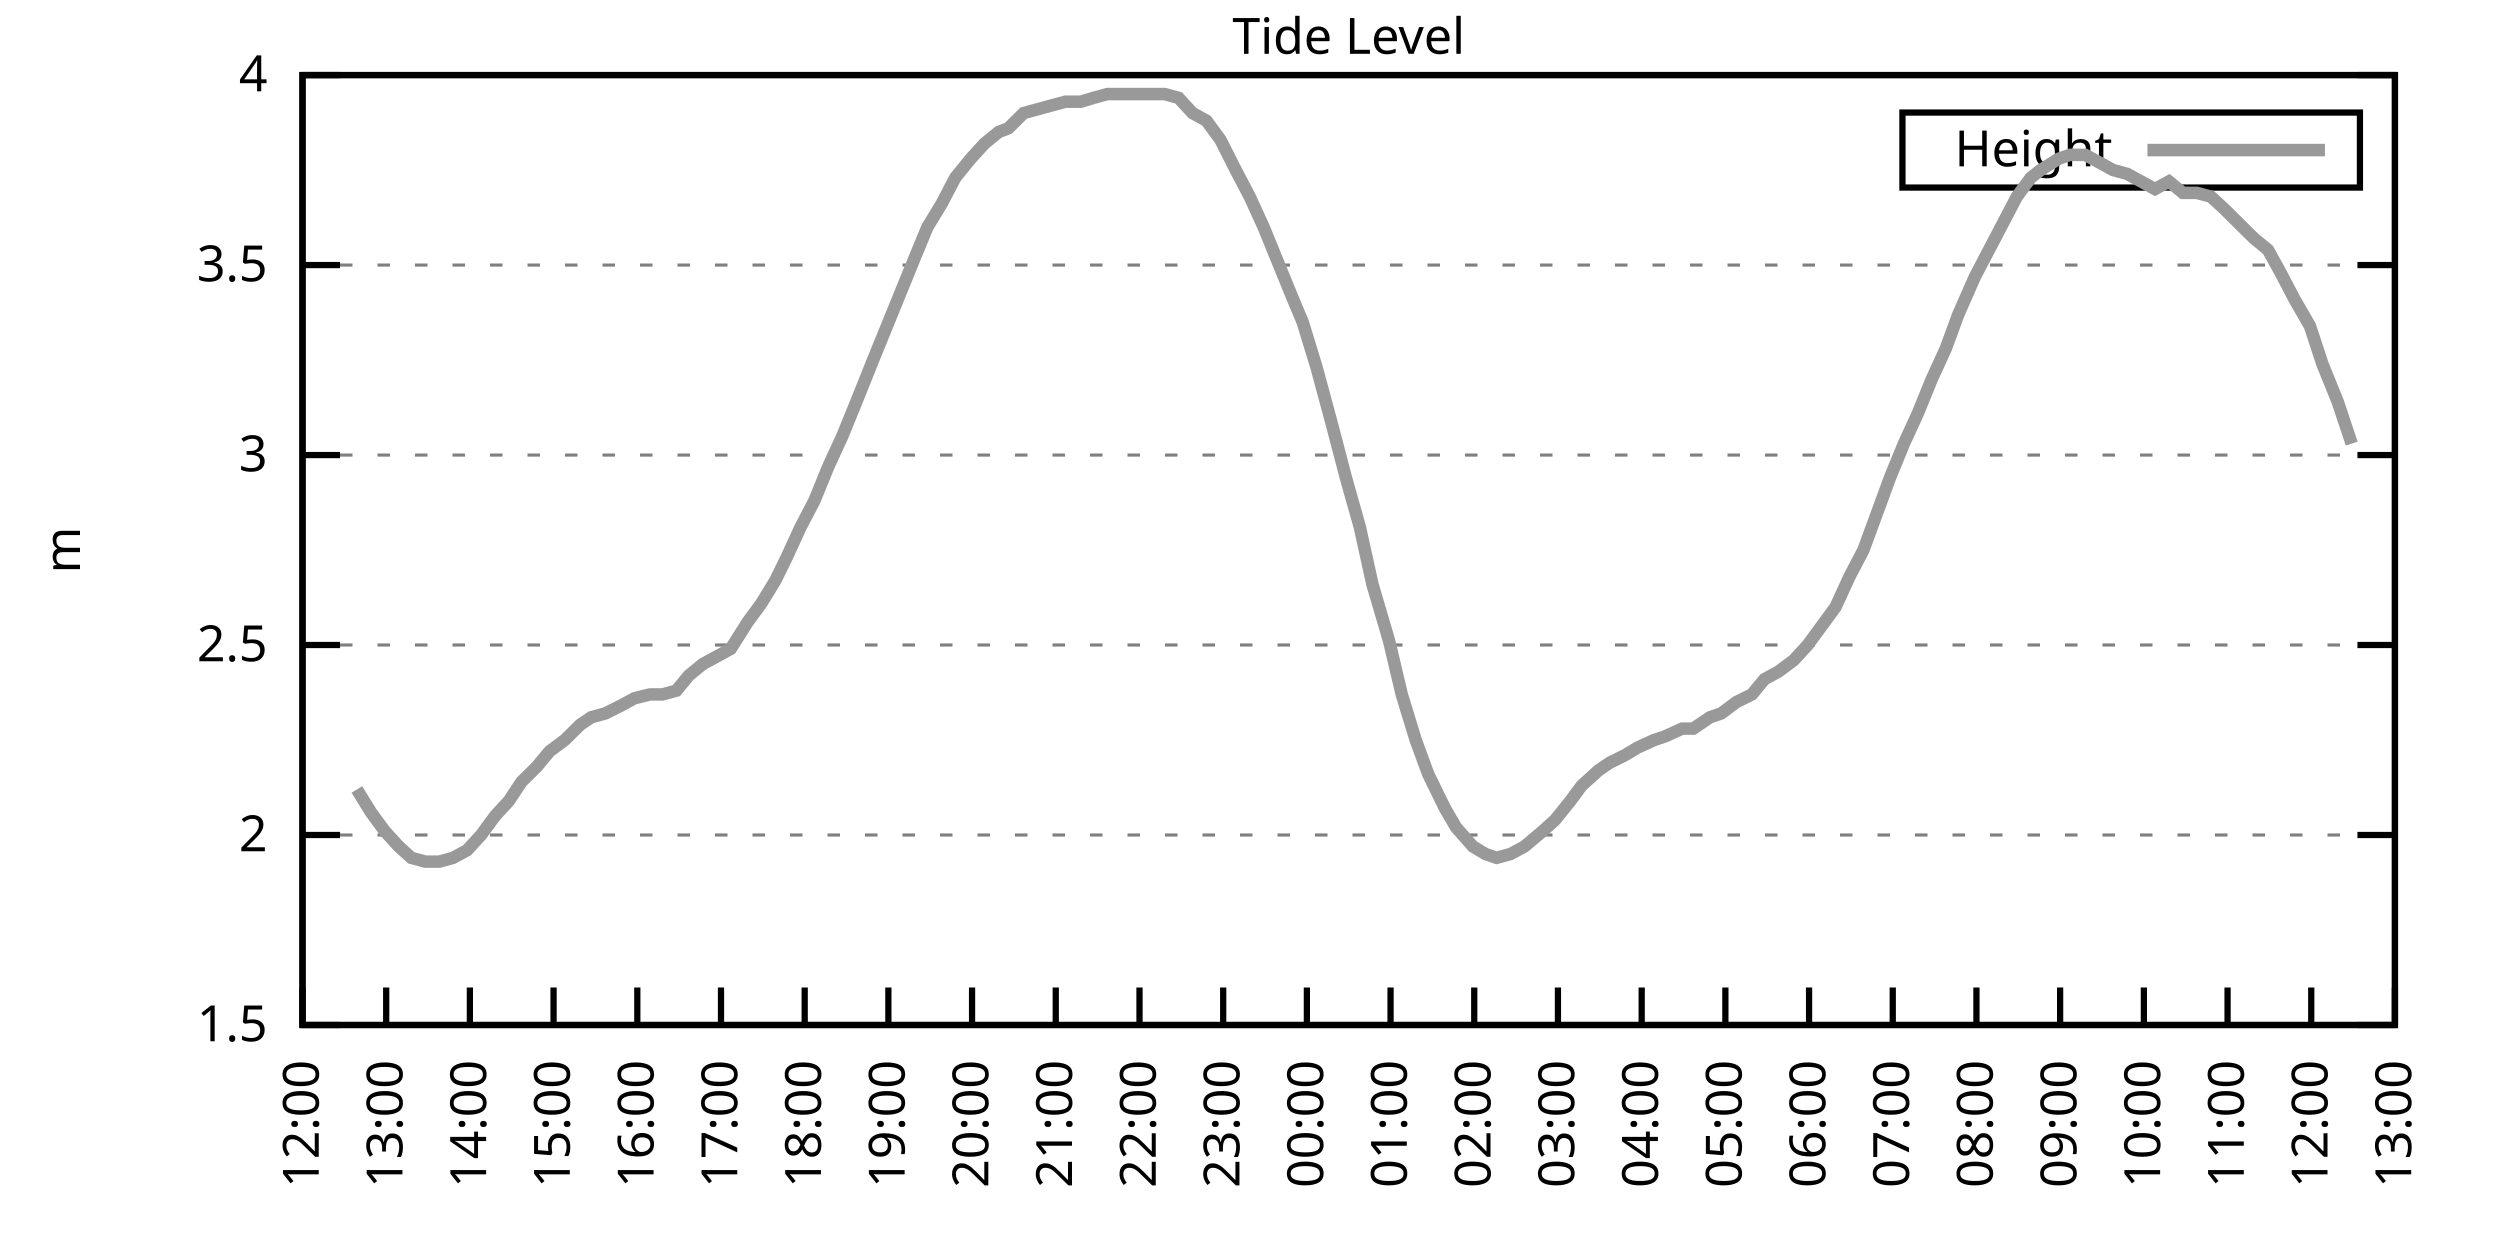
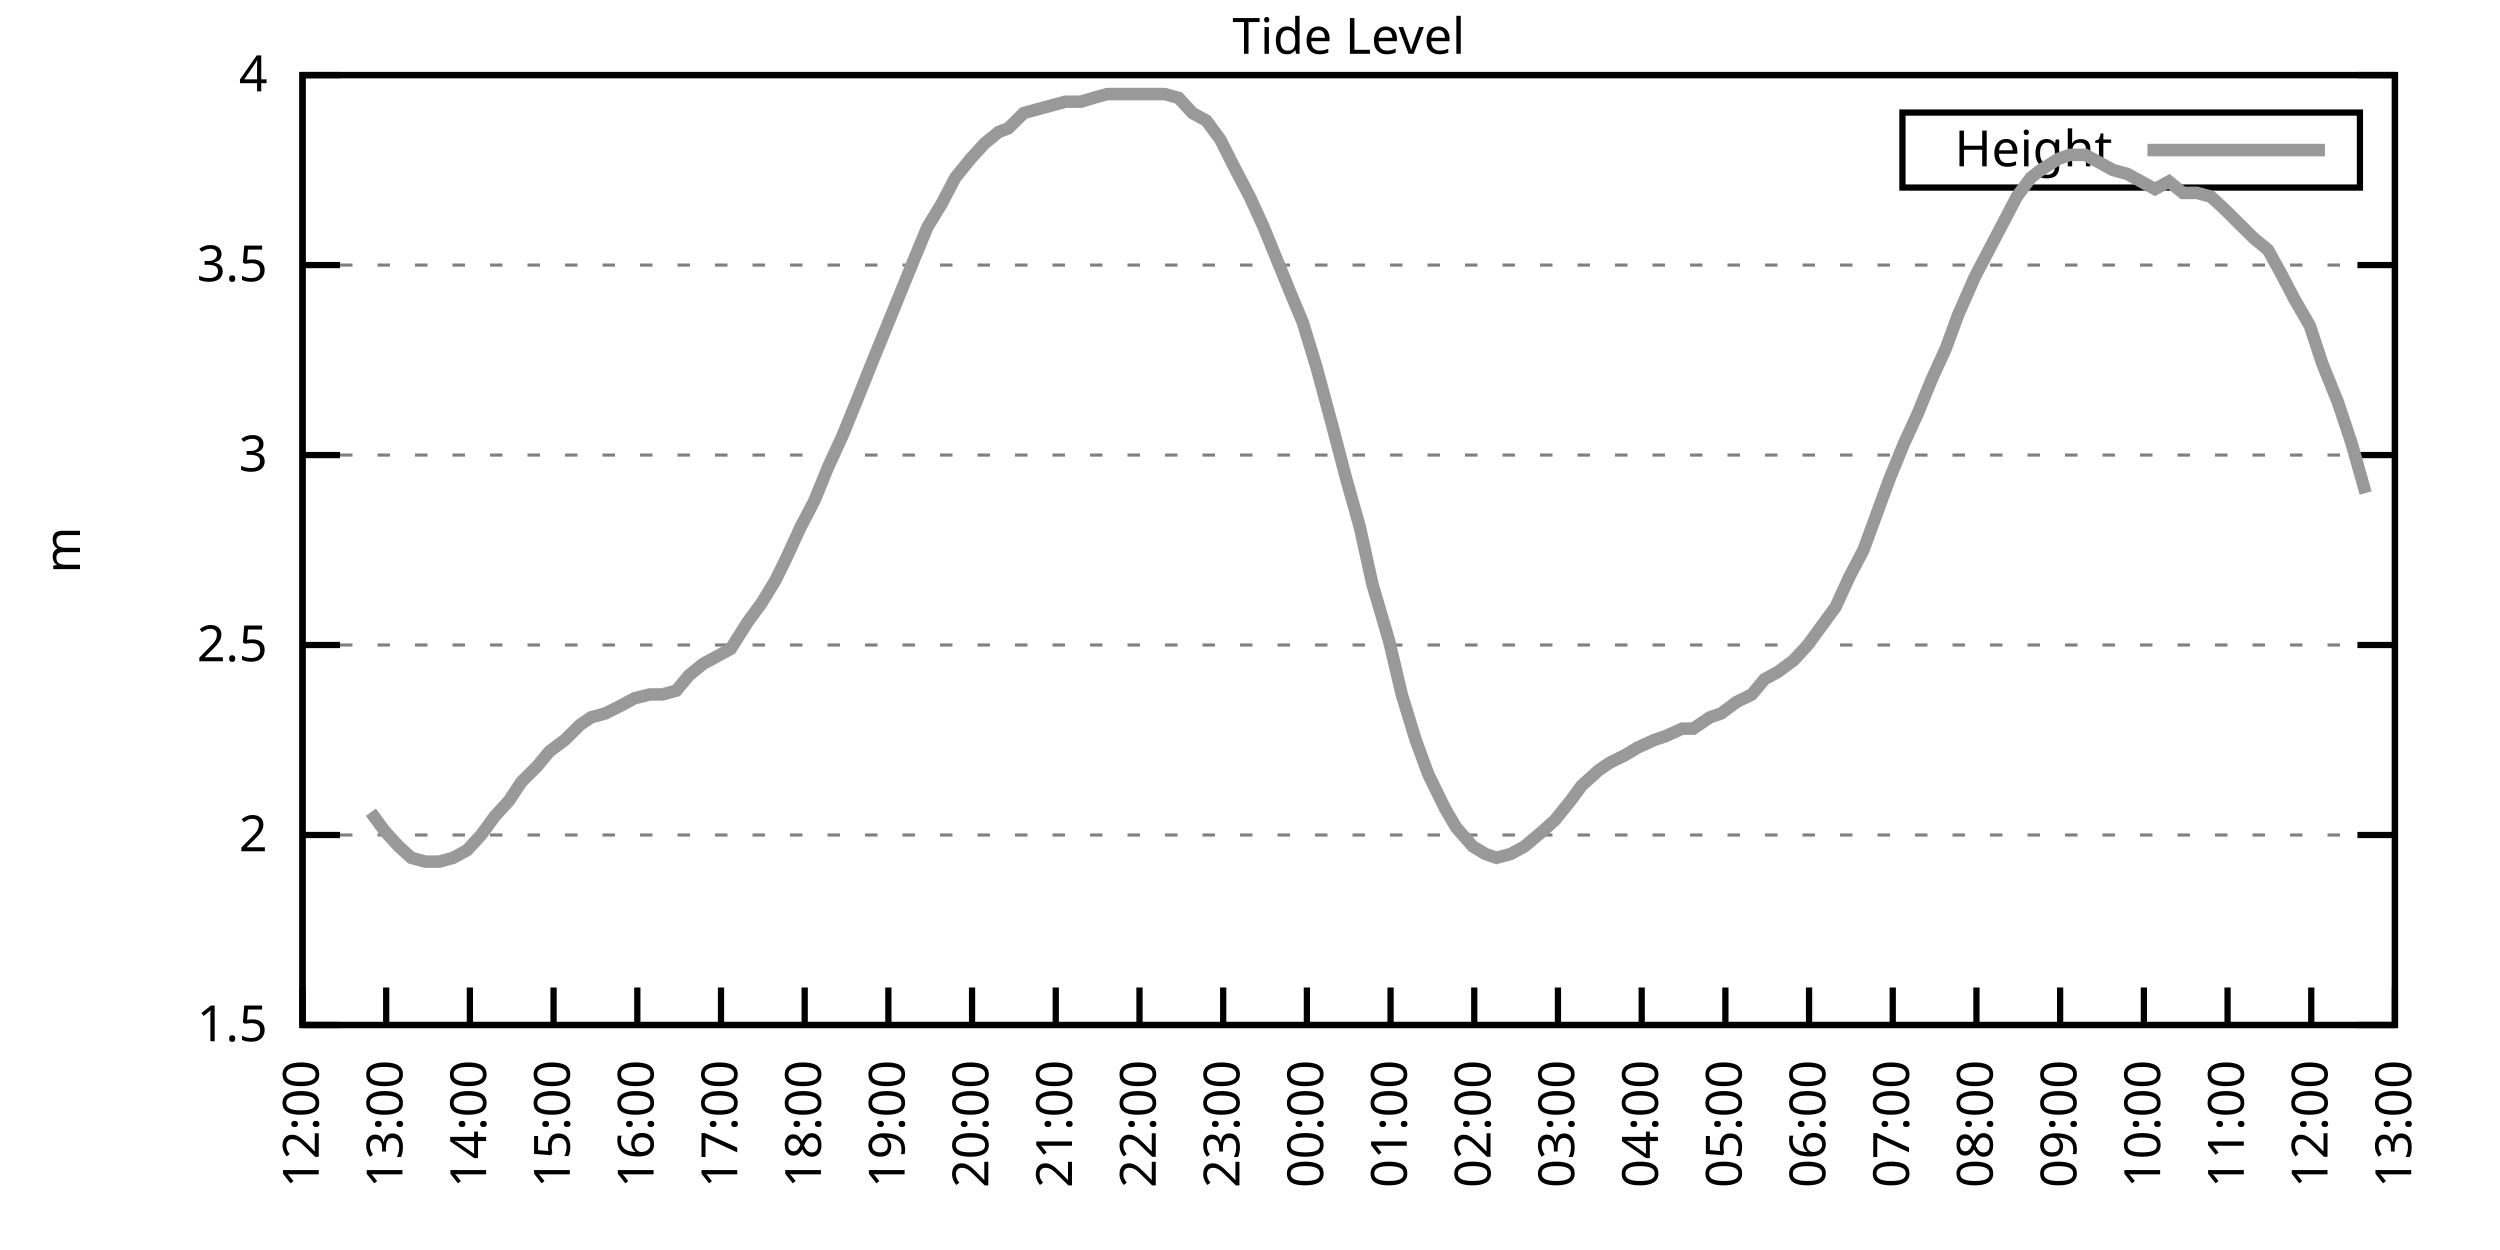
<svg xmlns="http://www.w3.org/2000/svg" xmlns:xlink="http://www.w3.org/1999/xlink" width="400" height="200" viewBox="0 0 400 200">
  <g id="gnuplot_canvas">
    <rect x="0" y="0" width="400" height="200" fill="none" />
    <defs>
      <circle id="gpDot" r="0.5" stroke-width="0.5" stroke="currentColor" />
      <path id="gpPt0" stroke-width="0.333" stroke="currentColor" d="M-1,0 h2 M0,-1 v2" />
      <path id="gpPt1" stroke-width="0.333" stroke="currentColor" d="M-1,-1 L1,1 M1,-1 L-1,1" />
      <path id="gpPt2" stroke-width="0.333" stroke="currentColor" d="M-1,0 L1,0 M0,-1 L0,1 M-1,-1 L1,1 M-1,1 L1,-1" />
      <rect id="gpPt3" stroke-width="0.333" stroke="currentColor" x="-1" y="-1" width="2" height="2" />
      <rect id="gpPt4" stroke-width="0.333" stroke="currentColor" fill="currentColor" x="-1" y="-1" width="2" height="2" />
      <circle id="gpPt5" stroke-width="0.333" stroke="currentColor" cx="0" cy="0" r="1" />
      <use xlink:href="#gpPt5" id="gpPt6" fill="currentColor" stroke="none" />
      <path id="gpPt7" stroke-width="0.333" stroke="currentColor" d="M0,-1.33 L-1.33,0.67 L1.33,0.67 z" />
      <use xlink:href="#gpPt7" id="gpPt8" fill="currentColor" stroke="none" />
      <use xlink:href="#gpPt7" id="gpPt9" stroke="currentColor" transform="rotate(180)" />
      <use xlink:href="#gpPt9" id="gpPt10" fill="currentColor" stroke="none" />
      <use xlink:href="#gpPt3" id="gpPt11" stroke="currentColor" transform="rotate(45)" />
      <use xlink:href="#gpPt11" id="gpPt12" fill="currentColor" stroke="none" />
      <path id="gpPt13" stroke-width="0.333" stroke="currentColor" d="M0,1.330 L1.265,0.411 L0.782,-1.067 L-0.782,-1.076 L-1.265,0.411 z" />
      <use xlink:href="#gpPt13" id="gpPt14" fill="currentColor" stroke="none" />
      <filter id="textbox" filterUnits="objectBoundingBox" x="0" y="0" height="1" width="1">
        <feFlood flood-color="white" flood-opacity="1" result="bgnd" />
        <feComposite in="SourceGraphic" in2="bgnd" operator="atop" />
      </filter>
      <filter id="greybox" filterUnits="objectBoundingBox" x="0" y="0" height="1" width="1">
        <feFlood flood-color="lightgrey" flood-opacity="1" result="grey" />
        <feComposite in="SourceGraphic" in2="grey" operator="atop" />
      </filter>
    </defs>
    <g fill="none" color="white" stroke="currentColor" stroke-width="1.00" stroke-linecap="butt" stroke-linejoin="miter">
</g>
    <g fill="none" color="black" stroke="currentColor" stroke-width="1.00" stroke-linecap="butt" stroke-linejoin="miter">
      <g stroke="none" shape-rendering="crispEdges">
        <polygon fill="rgb(255, 255, 255)" points="48.40,164.00 383.18,164.00 383.18,12.02 48.40,12.02 " />
      </g>
    </g>
    <g fill="none" color="black" stroke="currentColor" stroke-width="1.00" stroke-linecap="butt" stroke-linejoin="miter">
</g>
    <g fill="none" color="black" stroke="black" stroke-width="0.50" stroke-linecap="butt" stroke-linejoin="miter">
</g>
    <g fill="none" color="gray" stroke="currentColor" stroke-width="0.50" stroke-linecap="butt" stroke-linejoin="miter">
      <path stroke="gray" stroke-dasharray="2,4" class="gridline" d="M48.40,164.00 L383.19,164.00  " />
    </g>
    <g fill="none" color="gray" stroke="gray" stroke-width="1.00" stroke-linecap="butt" stroke-linejoin="miter">
</g>
    <g fill="none" color="black" stroke="currentColor" stroke-width="1.00" stroke-linecap="butt" stroke-linejoin="miter">
      <path stroke="black" d="M48.40,164.00 L54.40,164.00 M383.19,164.00 L377.19,164.00  " />
      <g transform="translate(42.80,166.60)" stroke="none" fill="black" font-family="Sans" font-size="8.00" text-anchor="end">
        <text>
          <tspan font-family="Sans"> 1.5</tspan>
        </text>
      </g>
    </g>
    <g fill="none" color="black" stroke="currentColor" stroke-width="1.00" stroke-linecap="butt" stroke-linejoin="miter">
</g>
    <g fill="none" color="black" stroke="black" stroke-width="0.50" stroke-linecap="butt" stroke-linejoin="miter">
</g>
    <g fill="none" color="gray" stroke="currentColor" stroke-width="0.50" stroke-linecap="butt" stroke-linejoin="miter">
      <path stroke="gray" stroke-dasharray="2,4" class="gridline" d="M48.40,133.60 L383.19,133.60  " />
    </g>
    <g fill="none" color="gray" stroke="gray" stroke-width="1.00" stroke-linecap="butt" stroke-linejoin="miter">
</g>
    <g fill="none" color="black" stroke="currentColor" stroke-width="1.00" stroke-linecap="butt" stroke-linejoin="miter">
      <path stroke="black" d="M48.40,133.60 L54.40,133.60 M383.19,133.60 L377.19,133.60  " />
      <g transform="translate(42.80,136.20)" stroke="none" fill="black" font-family="Sans" font-size="8.00" text-anchor="end">
        <text>
          <tspan font-family="Sans"> 2</tspan>
        </text>
      </g>
    </g>
    <g fill="none" color="black" stroke="currentColor" stroke-width="1.00" stroke-linecap="butt" stroke-linejoin="miter">
</g>
    <g fill="none" color="black" stroke="black" stroke-width="0.50" stroke-linecap="butt" stroke-linejoin="miter">
</g>
    <g fill="none" color="gray" stroke="currentColor" stroke-width="0.50" stroke-linecap="butt" stroke-linejoin="miter">
      <path stroke="gray" stroke-dasharray="2,4" class="gridline" d="M48.40,103.20 L383.19,103.20  " />
    </g>
    <g fill="none" color="gray" stroke="gray" stroke-width="1.00" stroke-linecap="butt" stroke-linejoin="miter">
</g>
    <g fill="none" color="black" stroke="currentColor" stroke-width="1.00" stroke-linecap="butt" stroke-linejoin="miter">
      <path stroke="black" d="M48.40,103.20 L54.40,103.20 M383.19,103.20 L377.19,103.20  " />
      <g transform="translate(42.80,105.80)" stroke="none" fill="black" font-family="Sans" font-size="8.00" text-anchor="end">
        <text>
          <tspan font-family="Sans"> 2.5</tspan>
        </text>
      </g>
    </g>
    <g fill="none" color="black" stroke="currentColor" stroke-width="1.00" stroke-linecap="butt" stroke-linejoin="miter">
</g>
    <g fill="none" color="black" stroke="black" stroke-width="0.50" stroke-linecap="butt" stroke-linejoin="miter">
</g>
    <g fill="none" color="gray" stroke="currentColor" stroke-width="0.50" stroke-linecap="butt" stroke-linejoin="miter">
      <path stroke="gray" stroke-dasharray="2,4" class="gridline" d="M48.40,72.81 L383.19,72.81  " />
    </g>
    <g fill="none" color="gray" stroke="gray" stroke-width="1.00" stroke-linecap="butt" stroke-linejoin="miter">
</g>
    <g fill="none" color="black" stroke="currentColor" stroke-width="1.00" stroke-linecap="butt" stroke-linejoin="miter">
      <path stroke="black" d="M48.40,72.81 L54.40,72.81 M383.19,72.81 L377.19,72.81  " />
      <g transform="translate(42.80,75.41)" stroke="none" fill="black" font-family="Sans" font-size="8.00" text-anchor="end">
        <text>
          <tspan font-family="Sans"> 3</tspan>
        </text>
      </g>
    </g>
    <g fill="none" color="black" stroke="currentColor" stroke-width="1.00" stroke-linecap="butt" stroke-linejoin="miter">
</g>
    <g fill="none" color="black" stroke="black" stroke-width="0.50" stroke-linecap="butt" stroke-linejoin="miter">
</g>
    <g fill="none" color="gray" stroke="currentColor" stroke-width="0.50" stroke-linecap="butt" stroke-linejoin="miter">
      <path stroke="gray" stroke-dasharray="2,4" class="gridline" d="M48.40,42.41 L383.19,42.41  " />
    </g>
    <g fill="none" color="gray" stroke="gray" stroke-width="1.00" stroke-linecap="butt" stroke-linejoin="miter">
</g>
    <g fill="none" color="black" stroke="currentColor" stroke-width="1.00" stroke-linecap="butt" stroke-linejoin="miter">
      <path stroke="black" d="M48.40,42.41 L54.40,42.41 M383.19,42.41 L377.19,42.41  " />
      <g transform="translate(42.80,45.01)" stroke="none" fill="black" font-family="Sans" font-size="8.00" text-anchor="end">
        <text>
          <tspan font-family="Sans"> 3.5</tspan>
        </text>
      </g>
    </g>
    <g fill="none" color="black" stroke="currentColor" stroke-width="1.00" stroke-linecap="butt" stroke-linejoin="miter">
</g>
    <g fill="none" color="black" stroke="black" stroke-width="0.50" stroke-linecap="butt" stroke-linejoin="miter">
</g>
    <g fill="none" color="gray" stroke="currentColor" stroke-width="0.50" stroke-linecap="butt" stroke-linejoin="miter">
      <path stroke="gray" stroke-dasharray="2,4" class="gridline" d="M48.40,12.01 L383.19,12.01  " />
    </g>
    <g fill="none" color="gray" stroke="gray" stroke-width="1.00" stroke-linecap="butt" stroke-linejoin="miter">
</g>
    <g fill="none" color="black" stroke="currentColor" stroke-width="1.00" stroke-linecap="butt" stroke-linejoin="miter">
      <path stroke="black" d="M48.40,12.01 L54.40,12.01 M383.19,12.01 L377.19,12.01  " />
      <g transform="translate(42.80,14.61)" stroke="none" fill="black" font-family="Sans" font-size="8.00" text-anchor="end">
        <text>
          <tspan font-family="Sans"> 4</tspan>
        </text>
      </g>
    </g>
    <g fill="none" color="black" stroke="currentColor" stroke-width="1.00" stroke-linecap="butt" stroke-linejoin="miter">
      <path stroke="black" d="M48.40,164.00 L48.40,158.00  " />
      <g transform="translate(51.00,169.60) rotate(270.00)" stroke="none" fill="black" font-family="Sans" font-size="8.00" text-anchor="end">
        <text>
          <tspan font-family="Sans">12:00</tspan>
        </text>
      </g>
    </g>
    <g fill="none" color="black" stroke="currentColor" stroke-width="1.00" stroke-linecap="butt" stroke-linejoin="miter">
      <path stroke="black" d="M61.79,164.00 L61.79,158.00  " />
      <g transform="translate(64.39,169.60) rotate(270.00)" stroke="none" fill="black" font-family="Sans" font-size="8.00" text-anchor="end">
        <text>
          <tspan font-family="Sans">13:00</tspan>
        </text>
      </g>
    </g>
    <g fill="none" color="black" stroke="currentColor" stroke-width="1.00" stroke-linecap="butt" stroke-linejoin="miter">
      <path stroke="black" d="M75.18,164.00 L75.18,158.00  " />
      <g transform="translate(77.78,169.60) rotate(270.00)" stroke="none" fill="black" font-family="Sans" font-size="8.00" text-anchor="end">
        <text>
          <tspan font-family="Sans">14:00</tspan>
        </text>
      </g>
    </g>
    <g fill="none" color="black" stroke="currentColor" stroke-width="1.00" stroke-linecap="butt" stroke-linejoin="miter">
      <path stroke="black" d="M88.57,164.00 L88.57,158.00  " />
      <g transform="translate(91.17,169.60) rotate(270.00)" stroke="none" fill="black" font-family="Sans" font-size="8.00" text-anchor="end">
        <text>
          <tspan font-family="Sans">15:00</tspan>
        </text>
      </g>
    </g>
    <g fill="none" color="black" stroke="currentColor" stroke-width="1.00" stroke-linecap="butt" stroke-linejoin="miter">
      <path stroke="black" d="M101.97,164.00 L101.97,158.00  " />
      <g transform="translate(104.57,169.60) rotate(270.00)" stroke="none" fill="black" font-family="Sans" font-size="8.00" text-anchor="end">
        <text>
          <tspan font-family="Sans">16:00</tspan>
        </text>
      </g>
    </g>
    <g fill="none" color="black" stroke="currentColor" stroke-width="1.00" stroke-linecap="butt" stroke-linejoin="miter">
      <path stroke="black" d="M115.36,164.00 L115.36,158.00  " />
      <g transform="translate(117.96,169.60) rotate(270.00)" stroke="none" fill="black" font-family="Sans" font-size="8.00" text-anchor="end">
        <text>
          <tspan font-family="Sans">17:00</tspan>
        </text>
      </g>
    </g>
    <g fill="none" color="black" stroke="currentColor" stroke-width="1.00" stroke-linecap="butt" stroke-linejoin="miter">
      <path stroke="black" d="M128.75,164.00 L128.75,158.00  " />
      <g transform="translate(131.35,169.60) rotate(270.00)" stroke="none" fill="black" font-family="Sans" font-size="8.00" text-anchor="end">
        <text>
          <tspan font-family="Sans">18:00</tspan>
        </text>
      </g>
    </g>
    <g fill="none" color="black" stroke="currentColor" stroke-width="1.00" stroke-linecap="butt" stroke-linejoin="miter">
      <path stroke="black" d="M142.14,164.00 L142.14,158.00  " />
      <g transform="translate(144.74,169.60) rotate(270.00)" stroke="none" fill="black" font-family="Sans" font-size="8.00" text-anchor="end">
        <text>
          <tspan font-family="Sans">19:00</tspan>
        </text>
      </g>
    </g>
    <g fill="none" color="black" stroke="currentColor" stroke-width="1.00" stroke-linecap="butt" stroke-linejoin="miter">
      <path stroke="black" d="M155.53,164.00 L155.53,158.00  " />
      <g transform="translate(158.13,169.60) rotate(270.00)" stroke="none" fill="black" font-family="Sans" font-size="8.00" text-anchor="end">
        <text>
          <tspan font-family="Sans">20:00</tspan>
        </text>
      </g>
    </g>
    <g fill="none" color="black" stroke="currentColor" stroke-width="1.00" stroke-linecap="butt" stroke-linejoin="miter">
      <path stroke="black" d="M168.92,164.00 L168.92,158.00  " />
      <g transform="translate(171.52,169.60) rotate(270.00)" stroke="none" fill="black" font-family="Sans" font-size="8.00" text-anchor="end">
        <text>
          <tspan font-family="Sans">21:00</tspan>
        </text>
      </g>
    </g>
    <g fill="none" color="black" stroke="currentColor" stroke-width="1.00" stroke-linecap="butt" stroke-linejoin="miter">
      <path stroke="black" d="M182.32,164.00 L182.32,158.00  " />
      <g transform="translate(184.92,169.60) rotate(270.00)" stroke="none" fill="black" font-family="Sans" font-size="8.00" text-anchor="end">
        <text>
          <tspan font-family="Sans">22:00</tspan>
        </text>
      </g>
    </g>
    <g fill="none" color="black" stroke="currentColor" stroke-width="1.00" stroke-linecap="butt" stroke-linejoin="miter">
      <path stroke="black" d="M195.71,164.00 L195.71,158.00  " />
      <g transform="translate(198.31,169.60) rotate(270.00)" stroke="none" fill="black" font-family="Sans" font-size="8.00" text-anchor="end">
        <text>
          <tspan font-family="Sans">23:00</tspan>
        </text>
      </g>
    </g>
    <g fill="none" color="black" stroke="currentColor" stroke-width="1.00" stroke-linecap="butt" stroke-linejoin="miter">
      <path stroke="black" d="M209.10,164.00 L209.10,158.00  " />
      <g transform="translate(211.70,169.60) rotate(270.00)" stroke="none" fill="black" font-family="Sans" font-size="8.00" text-anchor="end">
        <text>
          <tspan font-family="Sans">00:00</tspan>
        </text>
      </g>
    </g>
    <g fill="none" color="black" stroke="currentColor" stroke-width="1.00" stroke-linecap="butt" stroke-linejoin="miter">
      <path stroke="black" d="M222.49,164.00 L222.49,158.00  " />
      <g transform="translate(225.09,169.60) rotate(270.00)" stroke="none" fill="black" font-family="Sans" font-size="8.00" text-anchor="end">
        <text>
          <tspan font-family="Sans">01:00</tspan>
        </text>
      </g>
    </g>
    <g fill="none" color="black" stroke="currentColor" stroke-width="1.00" stroke-linecap="butt" stroke-linejoin="miter">
      <path stroke="black" d="M235.88,164.00 L235.88,158.00  " />
      <g transform="translate(238.48,169.60) rotate(270.00)" stroke="none" fill="black" font-family="Sans" font-size="8.00" text-anchor="end">
        <text>
          <tspan font-family="Sans">02:00</tspan>
        </text>
      </g>
    </g>
    <g fill="none" color="black" stroke="currentColor" stroke-width="1.00" stroke-linecap="butt" stroke-linejoin="miter">
      <path stroke="black" d="M249.27,164.00 L249.27,158.00  " />
      <g transform="translate(251.87,169.60) rotate(270.00)" stroke="none" fill="black" font-family="Sans" font-size="8.00" text-anchor="end">
        <text>
          <tspan font-family="Sans">03:00</tspan>
        </text>
      </g>
    </g>
    <g fill="none" color="black" stroke="currentColor" stroke-width="1.00" stroke-linecap="butt" stroke-linejoin="miter">
      <path stroke="black" d="M262.67,164.00 L262.67,158.00  " />
      <g transform="translate(265.27,169.60) rotate(270.00)" stroke="none" fill="black" font-family="Sans" font-size="8.00" text-anchor="end">
        <text>
          <tspan font-family="Sans">04:00</tspan>
        </text>
      </g>
    </g>
    <g fill="none" color="black" stroke="currentColor" stroke-width="1.00" stroke-linecap="butt" stroke-linejoin="miter">
      <path stroke="black" d="M276.06,164.00 L276.06,158.00  " />
      <g transform="translate(278.66,169.60) rotate(270.00)" stroke="none" fill="black" font-family="Sans" font-size="8.00" text-anchor="end">
        <text>
          <tspan font-family="Sans">05:00</tspan>
        </text>
      </g>
    </g>
    <g fill="none" color="black" stroke="currentColor" stroke-width="1.00" stroke-linecap="butt" stroke-linejoin="miter">
      <path stroke="black" d="M289.45,164.00 L289.45,158.00  " />
      <g transform="translate(292.05,169.60) rotate(270.00)" stroke="none" fill="black" font-family="Sans" font-size="8.00" text-anchor="end">
        <text>
          <tspan font-family="Sans">06:00</tspan>
        </text>
      </g>
    </g>
    <g fill="none" color="black" stroke="currentColor" stroke-width="1.00" stroke-linecap="butt" stroke-linejoin="miter">
      <path stroke="black" d="M302.84,164.00 L302.84,158.00  " />
      <g transform="translate(305.44,169.60) rotate(270.00)" stroke="none" fill="black" font-family="Sans" font-size="8.00" text-anchor="end">
        <text>
          <tspan font-family="Sans">07:00</tspan>
        </text>
      </g>
    </g>
    <g fill="none" color="black" stroke="currentColor" stroke-width="1.00" stroke-linecap="butt" stroke-linejoin="miter">
      <path stroke="black" d="M316.23,164.00 L316.23,158.00  " />
      <g transform="translate(318.83,169.60) rotate(270.00)" stroke="none" fill="black" font-family="Sans" font-size="8.00" text-anchor="end">
        <text>
          <tspan font-family="Sans">08:00</tspan>
        </text>
      </g>
    </g>
    <g fill="none" color="black" stroke="currentColor" stroke-width="1.00" stroke-linecap="butt" stroke-linejoin="miter">
      <path stroke="black" d="M329.62,164.00 L329.62,158.00  " />
      <g transform="translate(332.22,169.60) rotate(270.00)" stroke="none" fill="black" font-family="Sans" font-size="8.00" text-anchor="end">
        <text>
          <tspan font-family="Sans">09:00</tspan>
        </text>
      </g>
    </g>
    <g fill="none" color="black" stroke="currentColor" stroke-width="1.00" stroke-linecap="butt" stroke-linejoin="miter">
      <path stroke="black" d="M343.02,164.00 L343.02,158.00  " />
      <g transform="translate(345.62,169.60) rotate(270.00)" stroke="none" fill="black" font-family="Sans" font-size="8.00" text-anchor="end">
        <text>
          <tspan font-family="Sans">10:00</tspan>
        </text>
      </g>
    </g>
    <g fill="none" color="black" stroke="currentColor" stroke-width="1.00" stroke-linecap="butt" stroke-linejoin="miter">
      <path stroke="black" d="M356.41,164.00 L356.41,158.00  " />
      <g transform="translate(359.01,169.60) rotate(270.00)" stroke="none" fill="black" font-family="Sans" font-size="8.00" text-anchor="end">
        <text>
          <tspan font-family="Sans">11:00</tspan>
        </text>
      </g>
    </g>
    <g fill="none" color="black" stroke="currentColor" stroke-width="1.00" stroke-linecap="butt" stroke-linejoin="miter">
      <path stroke="black" d="M369.80,164.00 L369.80,158.00  " />
      <g transform="translate(372.40,169.60) rotate(270.00)" stroke="none" fill="black" font-family="Sans" font-size="8.00" text-anchor="end">
        <text>
          <tspan font-family="Sans">12:00</tspan>
        </text>
      </g>
    </g>
    <g fill="none" color="black" stroke="currentColor" stroke-width="1.00" stroke-linecap="butt" stroke-linejoin="miter">
      <path stroke="black" d="M383.19,164.00 L383.19,158.00  " />
      <g transform="translate(385.79,169.60) rotate(270.00)" stroke="none" fill="black" font-family="Sans" font-size="8.00" text-anchor="end">
        <text>
          <tspan font-family="Sans">13:00</tspan>
        </text>
      </g>
    </g>
    <g fill="none" color="black" stroke="currentColor" stroke-width="1.00" stroke-linecap="butt" stroke-linejoin="miter">
</g>
    <g fill="none" color="black" stroke="currentColor" stroke-width="1.00" stroke-linecap="butt" stroke-linejoin="miter">
      <path stroke="black" d="M48.40,12.01 L48.40,164.00 L383.19,164.00 L383.19,12.01 L48.40,12.01 Z  " />
    </g>
    <g fill="none" color="black" stroke="currentColor" stroke-width="1.00" stroke-linecap="butt" stroke-linejoin="miter">
</g>
    <g fill="none" color="black" stroke="currentColor" stroke-width="1.00" stroke-linecap="butt" stroke-linejoin="miter">
      <path stroke="black" d="M304.39,30.01 L304.39,18.01 L377.59,18.01 L377.59,30.01 L304.39,30.01 Z  " />
    </g>
    <g id="Tide_level_plot_1">
      <g fill="none" color="white" stroke="black" stroke-width="2.00" stroke-linecap="butt" stroke-linejoin="miter">
</g>
      <g fill="none" color="black" stroke="currentColor" stroke-width="2.00" stroke-linecap="butt" stroke-linejoin="miter">
        <g transform="translate(337.99,26.61)" stroke="none" fill="black" font-family="Sans" font-size="8.00" text-anchor="end">
          <text>
            <tspan font-family="Sans">Height</tspan>
          </text>
        </g>
      </g>
      <g fill="none" color="black" stroke="currentColor" stroke-width="2.00" stroke-linecap="butt" stroke-linejoin="miter">
-         <path stroke="rgb(153, 153, 153)" d="M343.59,24.01 L371.99,24.01 M57.10,126.31 L59.34,129.95 L61.57,132.99 L63.80,135.43 L65.81,137.25 L68.04,137.86   L70.27,137.86 L72.50,137.25 L74.74,136.03 L76.97,133.60 L79.20,130.56 L81.43,128.13 L83.44,125.09 L85.90,122.66   L87.91,120.23 L90.36,118.40 L92.82,115.97 L94.60,114.76 L96.83,114.15 L99.29,112.93 L101.52,111.72 L103.98,111.11   L105.98,111.11 L108.22,110.50 L110.22,108.07 L112.46,106.24 L114.69,105.03 L116.92,103.81 L119.60,99.56 L121.83,96.52   L124.06,92.87 L125.85,89.22 L128.08,84.36 L130.31,80.10 L132.54,74.63 L134.78,69.77 L137.01,64.29 L139.69,57.61   L141.92,52.14 L144.15,46.66 L146.38,41.19 L148.39,36.33 L150.62,32.68 L152.85,28.42 L155.31,25.39 L157.54,22.95   L159.77,21.13 L161.34,20.52 L163.79,18.09 L166.02,17.48 L168.25,16.87 L170.49,16.27 L172.94,16.27 L174.95,15.66   L177.18,15.05 L179.64,15.05 L181.87,15.05 L184.10,15.05 L186.33,15.05 L188.57,15.66 L190.80,18.09 L193.03,19.31   L195.26,22.35 L197.72,27.21 L199.95,31.46 L202.18,36.33 L204.41,41.80 L206.64,47.27 L208.43,51.53 L210.66,58.82   L213.12,67.94 L215.35,76.45 L217.58,84.36 L219.59,93.48 L222.27,102.60 L224.28,111.11 L226.51,118.40 L228.52,123.87   L231.20,129.35 L232.98,132.39 L235.66,135.43 L237.67,136.64 L239.45,137.25 L241.69,136.64 L243.92,135.43 L246.82,132.99   L248.83,131.17 L251.28,128.13 L253.07,125.70 L255.75,123.27 L257.53,122.05 L259.99,120.83 L262.00,119.62 L264.67,118.40   L266.46,117.80 L269.14,116.58 L270.92,116.58 L273.60,114.76 L275.39,114.15 L277.84,112.32 L280.30,111.11 L282.31,108.68   L284.54,107.46 L286.99,105.64 L289.23,103.20 L291.46,100.16 L293.69,97.12 L295.92,92.26 L298.15,88.00 L300.16,82.53   L302.39,76.45 L304.63,70.98 L306.86,66.12 L309.09,60.65 L311.32,55.78 L313.33,50.31 L316.01,44.23 L318.24,39.98   L320.47,35.72 L322.70,31.46 L324.94,28.42 L326.50,27.21 L329.40,25.39 L331.19,24.78 L333.64,24.78 L335.87,25.99   L338.10,27.21 L340.34,27.82 L342.57,29.03 L344.80,30.25 L347.03,29.03 L349.26,30.86 L351.50,30.86 L353.73,31.46   L355.74,33.29 L358.19,35.72 L360.65,38.15 L362.88,39.98 L364.89,43.62 L367.12,47.88 L369.58,52.14 L371.58,58.21   L374.04,64.29 L376.27,70.98  " />
+         <path stroke="rgb(153, 153, 153)" d="M343.59,24.01 L371.99,24.01 M59.34,129.95 L61.57,132.99 L63.80,135.43 L65.81,137.25 L68.04,137.86 L70.27,137.86   L72.50,137.25 L74.74,136.03 L76.97,133.60 L79.20,130.56 L81.43,128.13 L83.44,125.09 L85.90,122.66 L87.91,120.23   L90.36,118.40 L92.82,115.97 L94.60,114.76 L96.83,114.15 L99.29,112.93 L101.52,111.72 L103.98,111.11 L105.98,111.11   L108.22,110.50 L110.22,108.07 L112.46,106.24 L114.69,105.03 L116.92,103.81 L119.60,99.56 L121.83,96.52 L124.06,92.87   L125.85,89.22 L128.08,84.36 L130.31,80.10 L132.54,74.63 L134.78,69.77 L137.01,64.29 L139.69,57.61 L141.92,52.14   L144.15,46.66 L146.38,41.19 L148.39,36.33 L150.62,32.68 L152.85,28.42 L155.31,25.39 L157.54,22.95 L159.77,21.13   L161.34,20.52 L163.79,18.09 L166.02,17.48 L168.25,16.87 L170.49,16.27 L172.94,16.27 L174.95,15.66 L177.18,15.05   L179.64,15.05 L181.87,15.05 L184.10,15.05 L186.33,15.05 L188.57,15.66 L190.80,18.09 L193.03,19.31 L195.26,22.35   L197.72,27.21 L199.95,31.46 L202.18,36.33 L204.41,41.80 L206.64,47.27 L208.43,51.53 L210.66,58.82 L213.12,67.94   L215.35,76.45 L217.58,84.36 L219.59,93.48 L222.27,102.60 L224.28,111.11 L226.51,118.40 L228.52,123.87 L231.20,129.35   L232.98,132.39 L235.66,135.43 L237.67,136.64 L239.45,137.25 L241.69,136.64 L243.92,135.43 L246.82,132.99 L248.83,131.17   L251.28,128.13 L253.07,125.70 L255.75,123.27 L257.53,122.05 L259.99,120.83 L262.00,119.62 L264.67,118.40 L266.46,117.80   L269.14,116.58 L270.92,116.58 L273.60,114.76 L275.39,114.15 L277.84,112.32 L280.30,111.11 L282.31,108.68 L284.54,107.46   L286.99,105.64 L289.23,103.20 L291.46,100.16 L293.69,97.12 L295.92,92.26 L298.15,88.00 L300.16,82.53 L302.39,76.45   L304.63,70.98 L306.86,66.12 L309.09,60.65 L311.32,55.78 L313.33,50.31 L316.01,44.23 L318.24,39.98 L320.47,35.72   L322.70,31.46 L324.94,28.42 L326.50,27.21 L329.40,25.39 L331.19,24.78 L333.64,24.78 L335.87,25.99 L338.10,27.21   L340.34,27.82 L342.57,29.03 L344.80,30.25 L347.03,29.03 L349.26,30.86 L351.50,30.86 L353.73,31.46 L355.74,33.29   L358.19,35.72 L360.65,38.15 L362.88,39.98 L364.89,43.62 L367.12,47.88 L369.58,52.14 L371.58,58.21 L374.04,64.29   L376.27,70.98 L378.50,78.89  " />
      </g>
    </g>
    <g fill="none" color="black" stroke="currentColor" stroke-width="2.00" stroke-linecap="butt" stroke-linejoin="miter">
</g>
    <g fill="none" color="black" stroke="black" stroke-width="1.00" stroke-linecap="butt" stroke-linejoin="miter">
</g>
    <g fill="none" color="black" stroke="currentColor" stroke-width="1.00" stroke-linecap="butt" stroke-linejoin="miter">
      <path stroke="black" d="M48.40,12.01 L48.40,164.00 L383.19,164.00 L383.19,12.01 L48.40,12.01 Z  " />
      <g transform="translate(12.80,88.01) rotate(270.00)" stroke="none" fill="black" font-family="Sans" font-size="8.00" text-anchor="middle">
        <text>
          <tspan font-family="Sans">m</tspan>
        </text>
      </g>
    </g>
    <g fill="none" color="black" stroke="currentColor" stroke-width="1.00" stroke-linecap="butt" stroke-linejoin="miter">
</g>
    <g fill="none" color="black" stroke="currentColor" stroke-width="1.00" stroke-linecap="butt" stroke-linejoin="miter">
      <g transform="translate(215.79,8.61)" stroke="none" fill="black" font-family="Sans" font-size="8.00" text-anchor="middle">
        <text>
          <tspan font-family="Sans">Tide Level</tspan>
        </text>
      </g>
    </g>
    <g fill="none" color="black" stroke="currentColor" stroke-width="1.00" stroke-linecap="butt" stroke-linejoin="miter">
</g>
  </g>
</svg>
